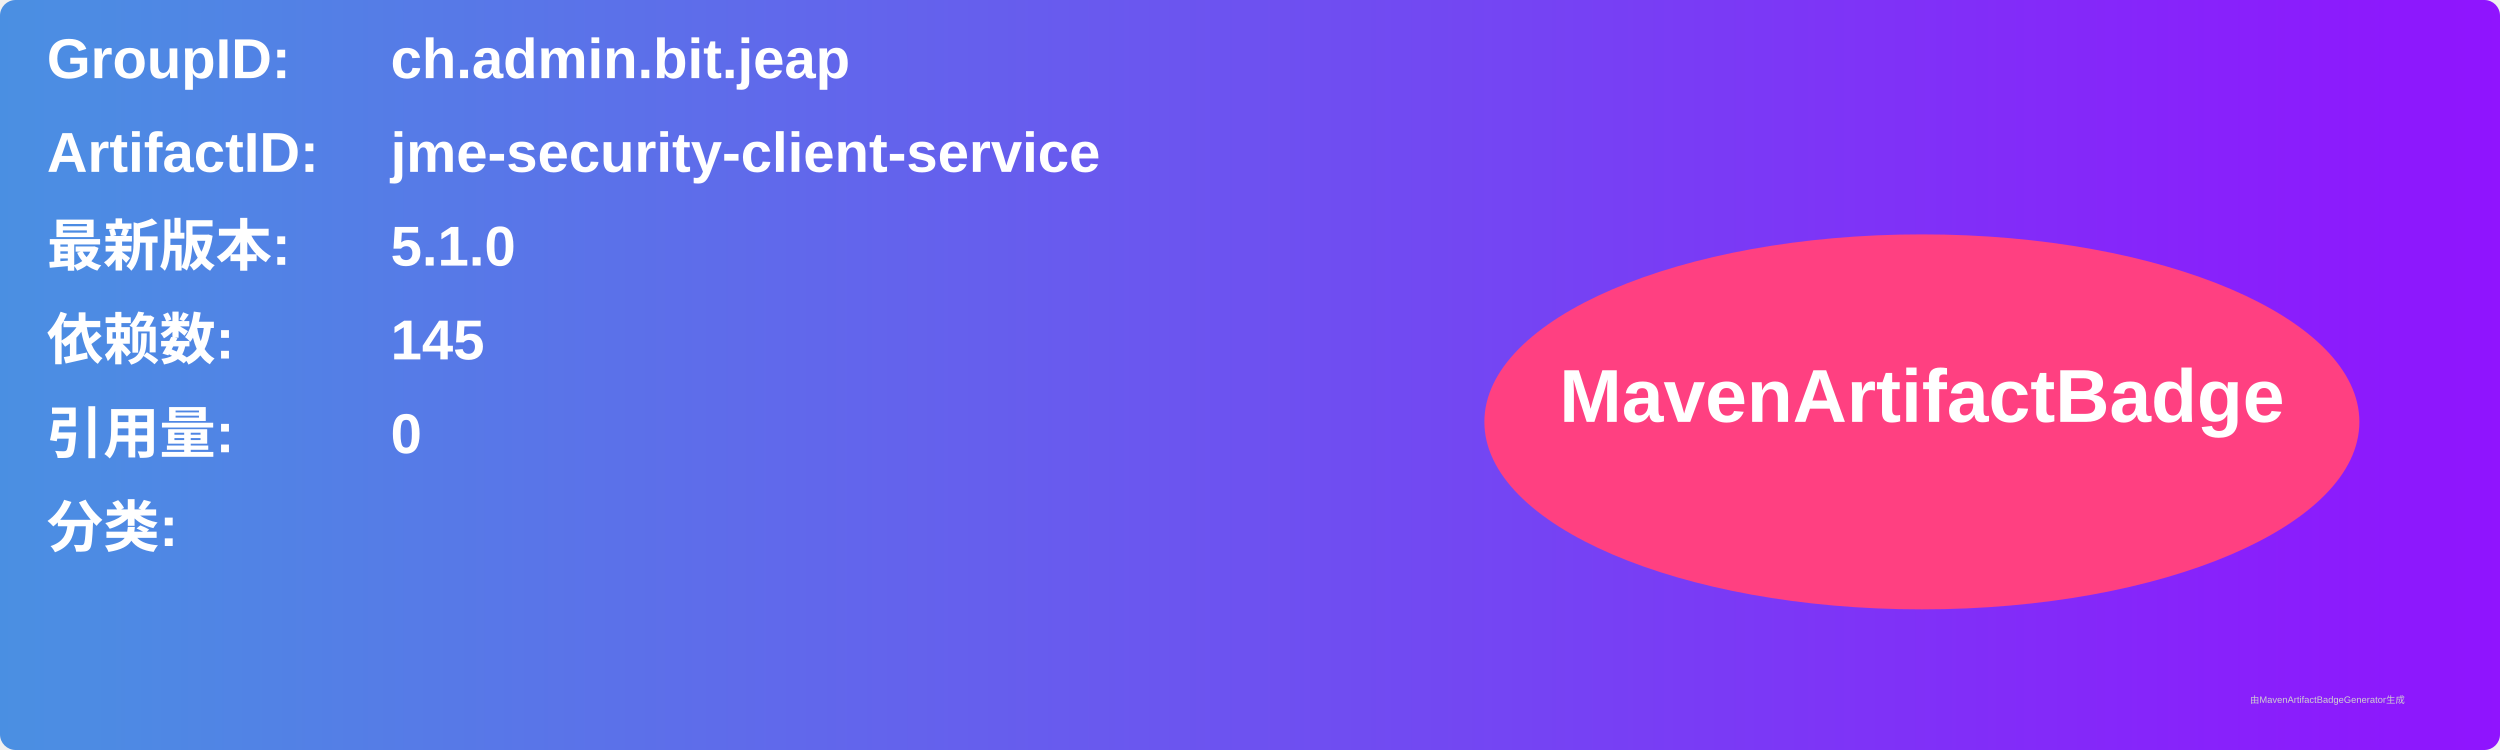
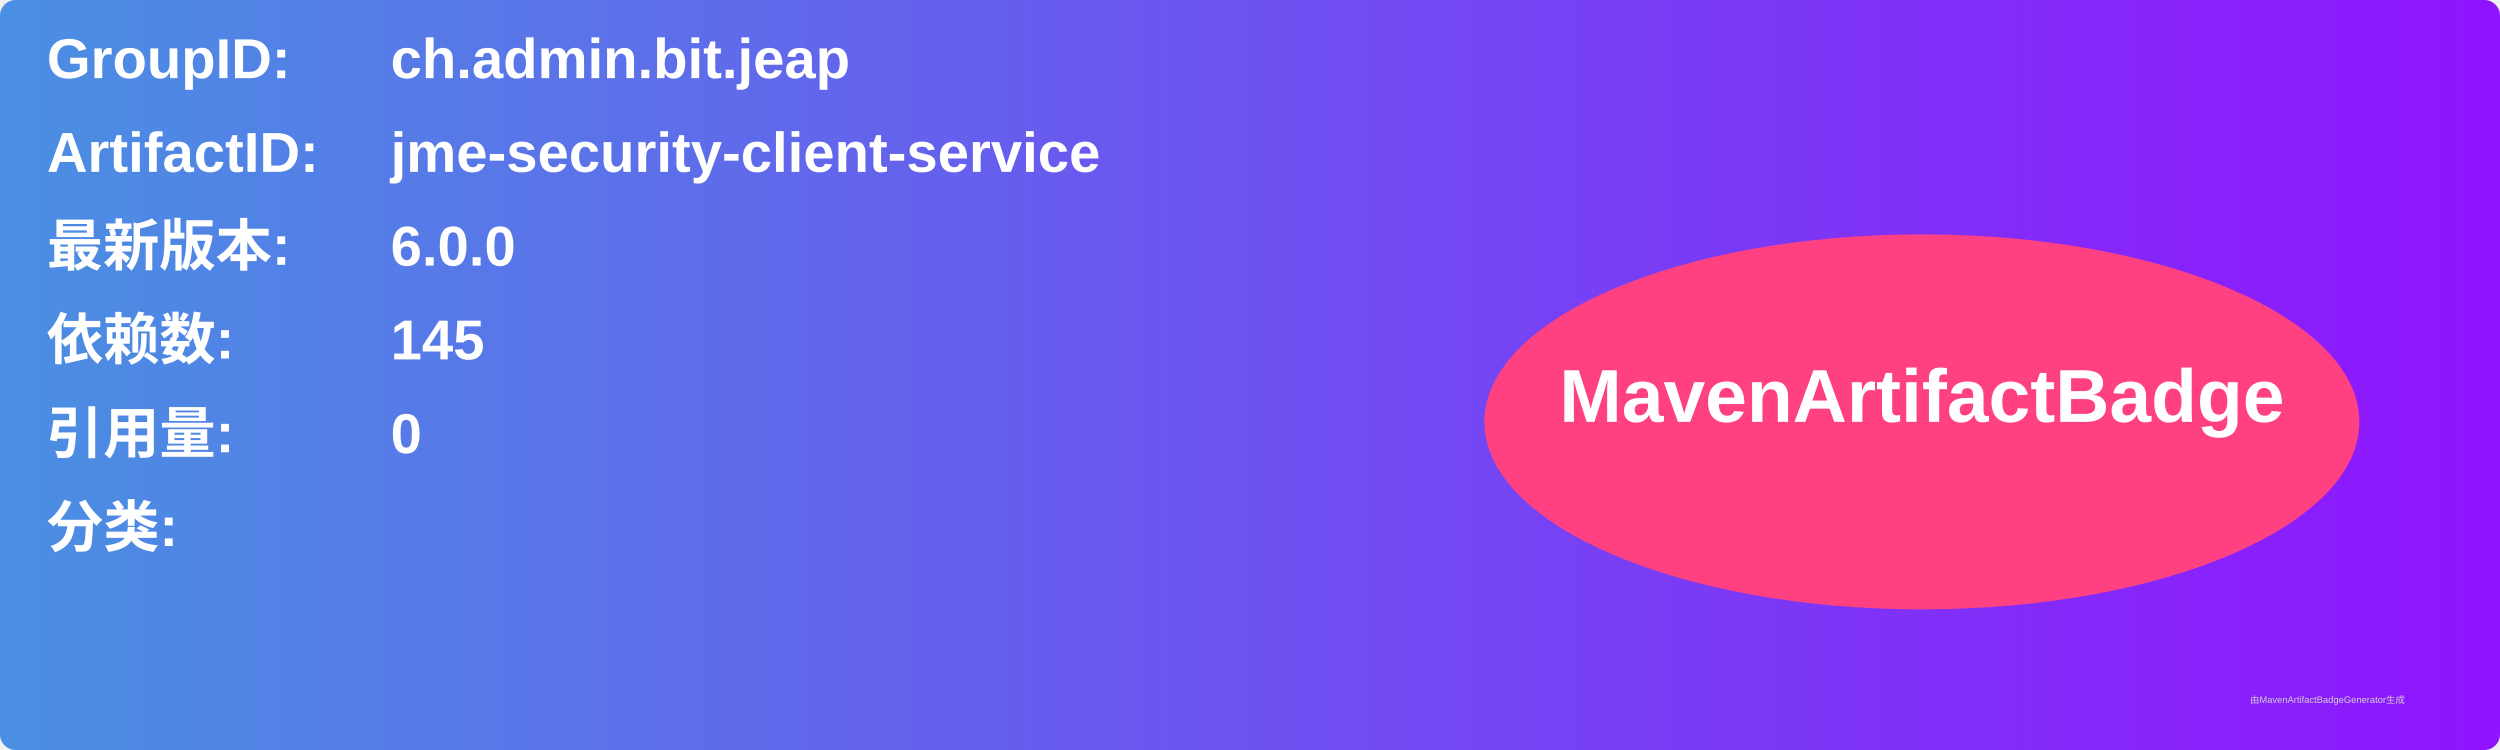
<svg xmlns="http://www.w3.org/2000/svg" width="800" height="240" viewBox="0 0 800 240">
  <linearGradient id="grad" x1="0%" y1="0%" x2="100%" y2="0%">
    <stop offset="0%" stop-color="#4a90e2" />
    <stop offset="100%" stop-color="#9013fe" />
  </linearGradient>
  <rect width="100%" height="100%" rx="5" ry="5" fill="url(#grad)" />
  <g transform="translate(15, 15)">
    <text x="0" y="10" font-family="Arial" font-size="18" fill="white" font-weight="bold" width="260">GroupID:</text>
    <text x="110" y="10" font-family="Arial" font-size="18" fill="white" font-weight="bold" width="460">ch.admin.bit.jeap</text>
    <text x="0" y="40" font-family="Arial" font-size="18" fill="white" font-weight="bold" width="260">ArtifactID:</text>
    <text x="110" y="40" font-family="Arial" font-size="18" fill="white" font-weight="bold" width="460">jme-security-client-service</text>
    <text x="0" y="70" font-family="Arial" font-size="18" fill="white" font-weight="bold">最新版本:</text>
    <text x="110" y="70" font-family="Arial" font-size="18" fill="white" font-weight="bold">
-       <tspan font-weight="bold">5.1.0</tspan>
+       <tspan font-weight="bold">6.0.0</tspan>
    </text>
    <text x="0" y="100" font-family="Arial" font-size="18" fill="white" font-weight="bold">依赖数: </text>
    <text x="110" y="100" font-family="Arial" font-size="18" fill="white">
      <tspan font-weight="bold">145</tspan>
    </text>
    <text x="0" y="130" font-family="Arial" font-size="18" fill="white" font-weight="bold">引用量: </text>
    <text x="110" y="130" font-family="Arial" font-size="18" fill="white">
      <tspan font-weight="bold">0</tspan>
    </text>
    <text x="0" y="160" font-family="Arial" font-size="18" fill="white" font-weight="bold">分类:</text>
    <text x="10" y="190" font-family="Arial" font-size="10" fill="white">
      <tspan font-weight="bold" />
    </text>
    <ellipse cx="600" cy="120" rx="140" ry="60" fill="#ff4081" />
    <text x="600" y="120" text-anchor="middle" font-family="Arial" font-size="24" fill="white" font-weight="bold">MavenArtifactBadge</text>
  </g>
  <text x="720" y="225" font-family="Arial" font-size="3" fill="#d0d0d0">由MavenArtifactBadgeGenerator生成</text>
</svg>
